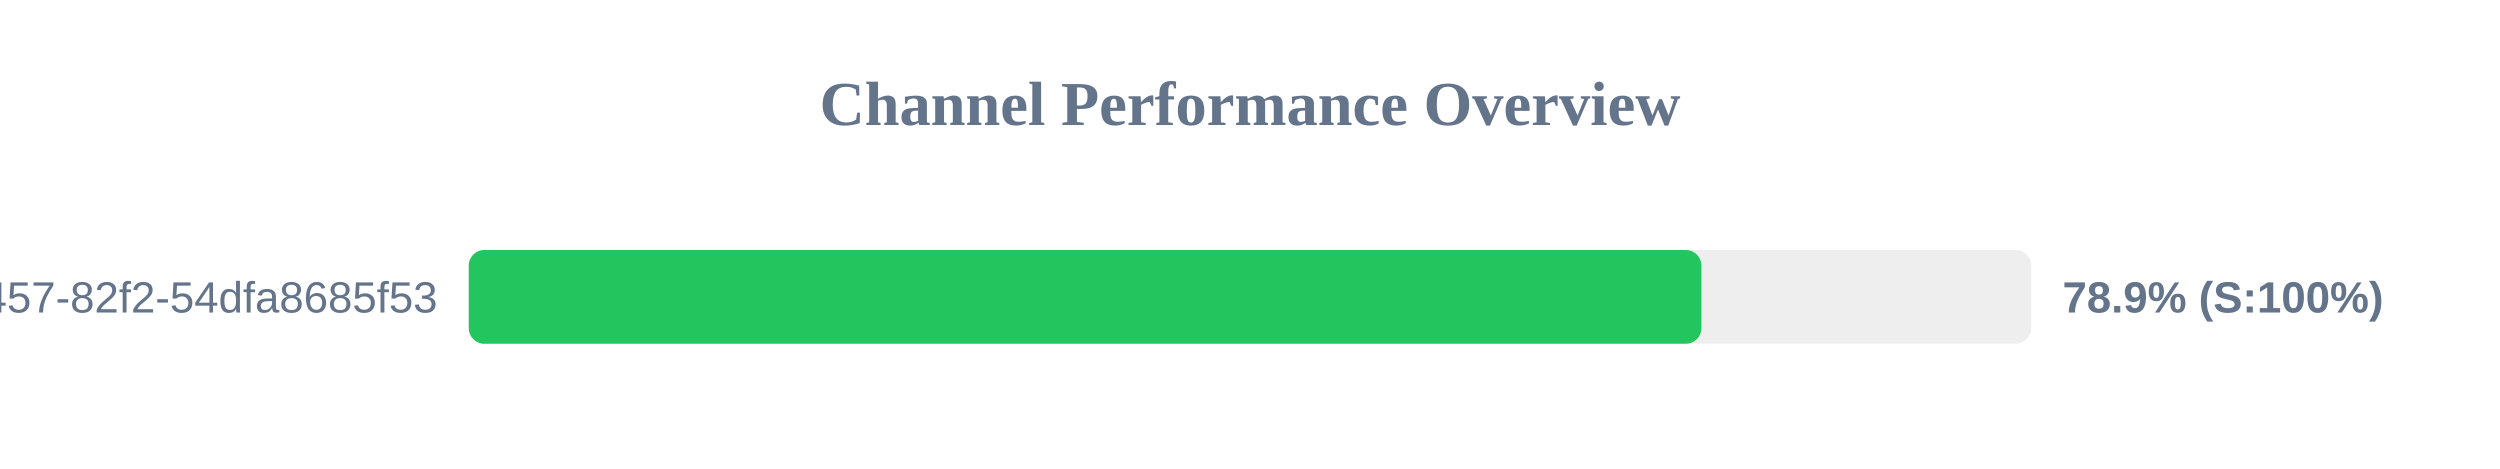
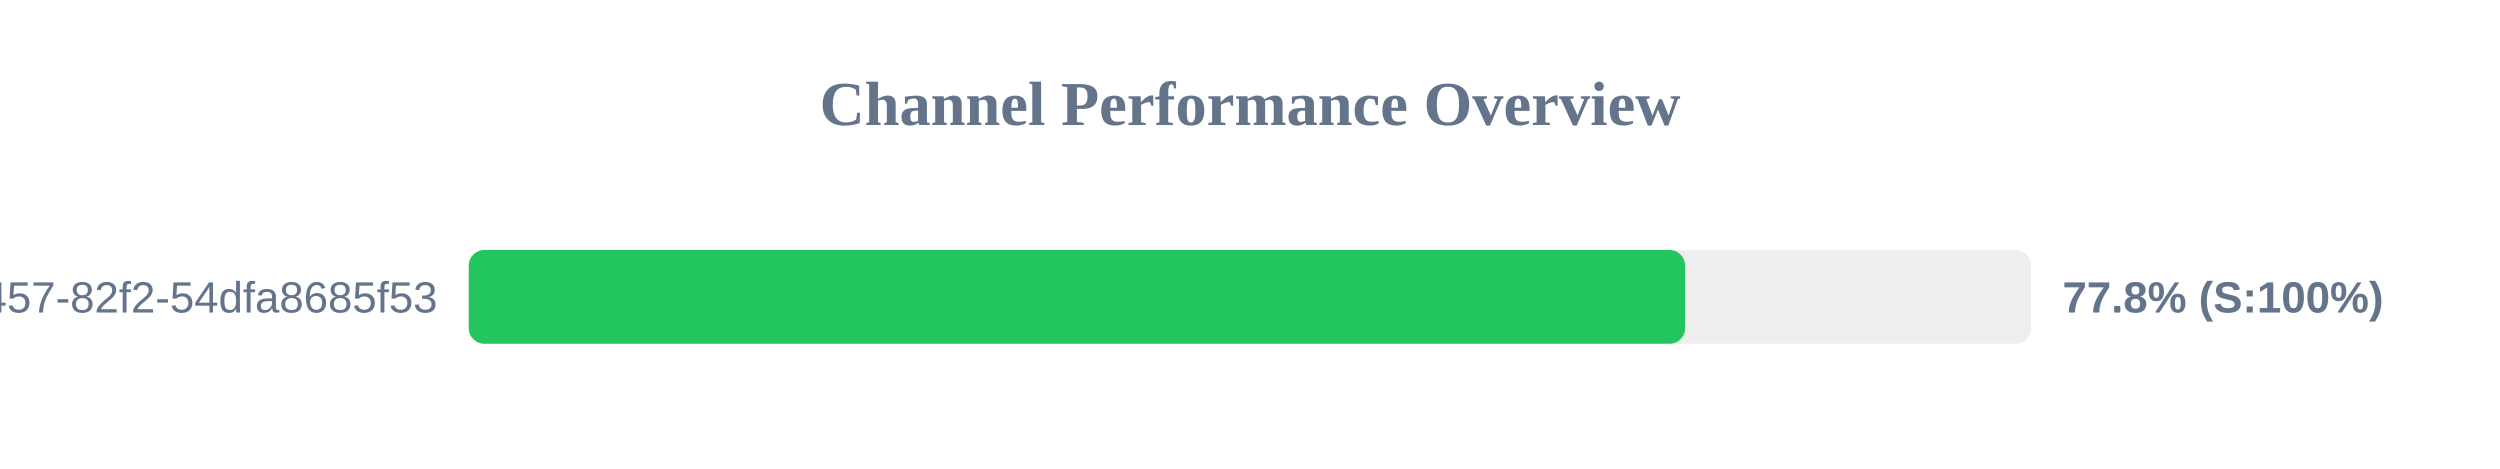
<svg xmlns="http://www.w3.org/2000/svg" width="800" height="150" version="1.1">
  <style>
        .row { font: 14px Arial; fill: #64748b; }
        .score { font: bold 14px Arial; fill: #64748b; }
    </style>
  <text x="400" y="40" text-anchor="middle" font-size="20px" font-weight="bold" fill="#64748b">Channel Performance Overview</text>
  <rect x="150" y="80" width="500" height="30" fill="#eee" rx="5" />
-   <rect x="150" y="80" width="394.45" height="30" fill="#22c55e" rx="5" />
+   <rect x="150" y="80" width="389.25" height="30" fill="#22c55e" rx="5" />
  <text x="140" y="100" text-anchor="end" class="row">?uuid=413c8b50-96bf-4457-82f2-54dfa8685f53</text>
-   <text x="660" y="100" text-anchor="start" class="score">78.9% (S:100%)</text>
+   <text x="660" y="100" text-anchor="start" class="score">77.8% (S:100%)</text>
</svg>
